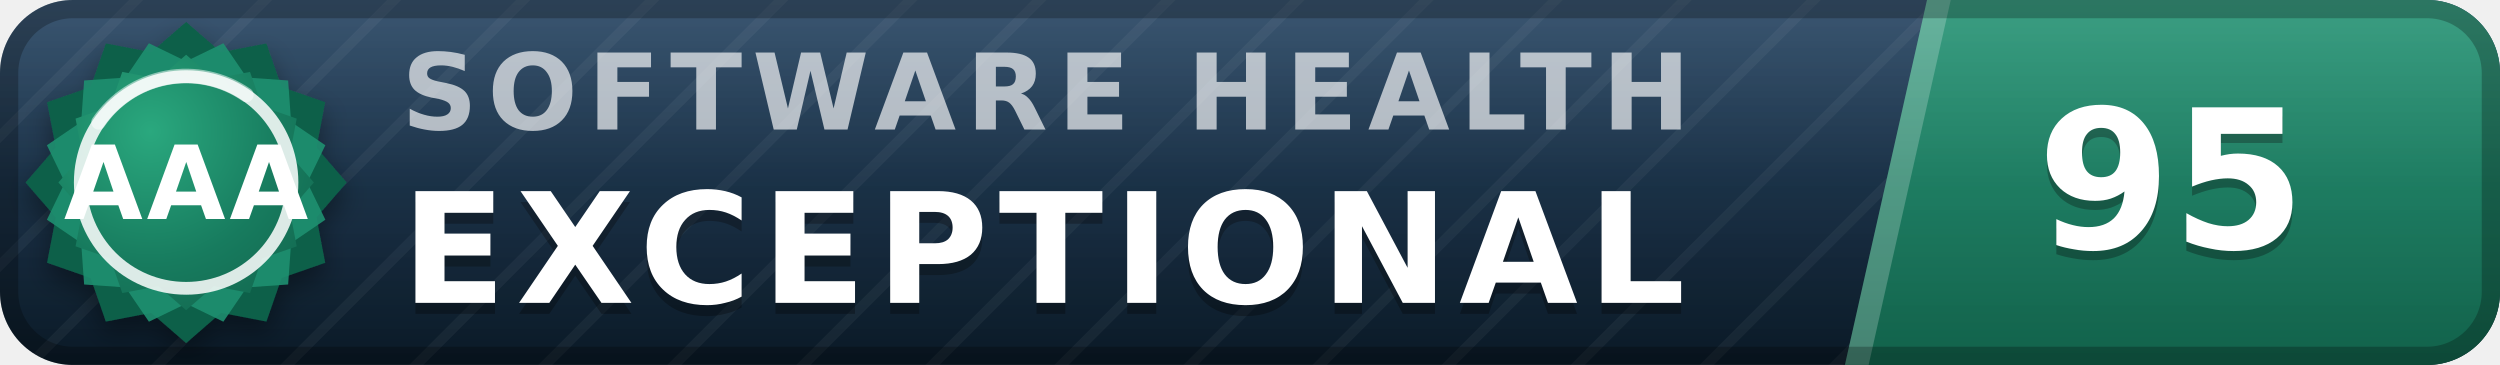
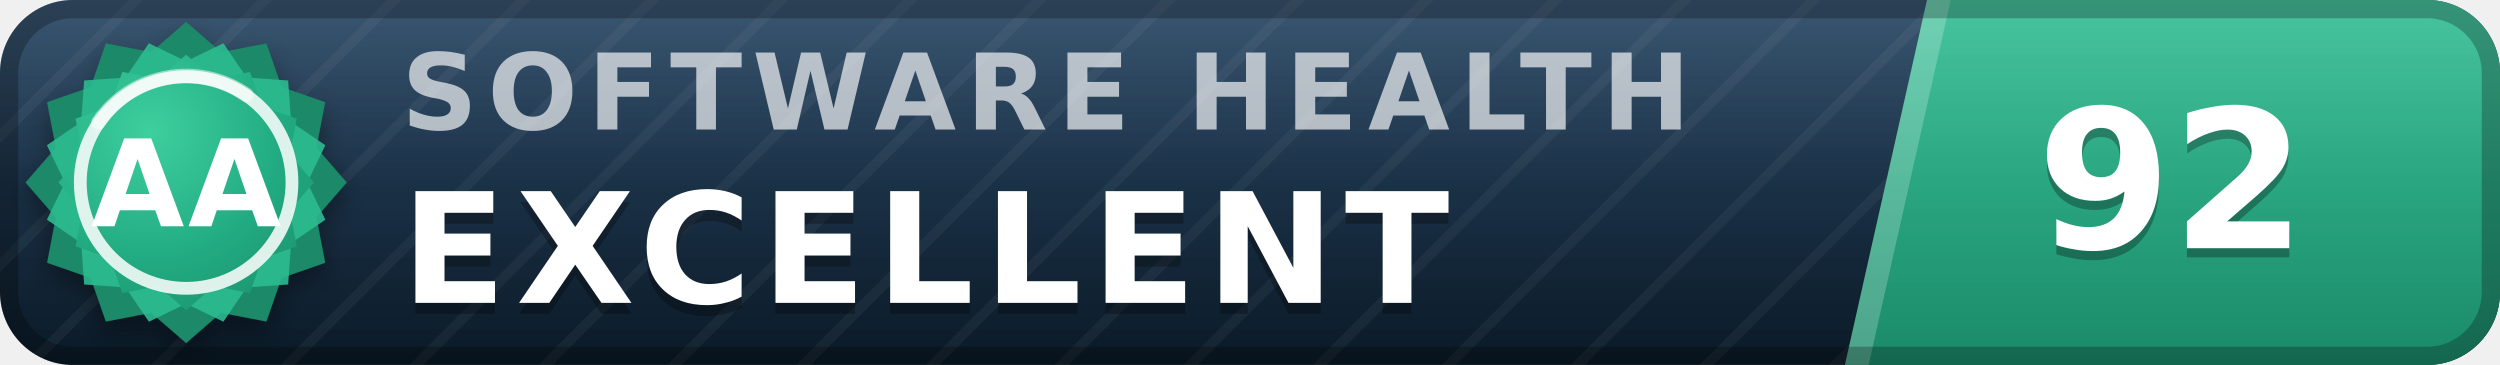
- <svg xmlns="http://www.w3.org/2000/svg" width="137" height="20" viewBox="0 0 137 20" role="img" aria-label="inspect.software software health index 95 of 100, exceptional (grade AAA)" font-family="Verdana,DejaVu Sans,Geneva,sans-serif">
+ <svg xmlns="http://www.w3.org/2000/svg" width="137" height="20" viewBox="0 0 137 20" role="img" aria-label="inspect.software software health index 92 of 100, excellent (grade AA)" font-family="Verdana,DejaVu Sans,Geneva,sans-serif">
  <defs>
    <linearGradient id="plate" x1="0" y1="0" x2="0" y2="1">
      <stop offset="0" stop-color="#1d3d5c" />
      <stop offset="1" stop-color="#0a1926" />
    </linearGradient>
    <linearGradient id="endplate" x1="0" y1="0" x2="0" y2="1">
-       <stop offset="0" stop-color="#1e9070" />
-       <stop offset="1" stop-color="#11614a" />
+       <stop offset="0" stop-color="#2cbc90" />
+       <stop offset="1" stop-color="#1a8a68" />
    </linearGradient>
    <linearGradient id="gloss" x1="0" y1="0" x2="0" y2="1">
      <stop offset="0" stop-color="#fff" stop-opacity=".13" />
      <stop offset=".5" stop-color="#fff" stop-opacity=".03" />
      <stop offset="1" stop-color="#fff" stop-opacity="0" />
    </linearGradient>
    <pattern id="guilloche" width="5" height="5" patternUnits="userSpaceOnUse" patternTransform="rotate(45)">
      <line x1="0" y1="0" x2="0" y2="5" stroke="#fff" stroke-opacity=".045" stroke-width="1.1" />
    </pattern>
    <clipPath id="rounded">
      <rect width="137" height="20" rx="4" />
    </clipPath>
    <radialGradient id="sealFace" cx=".36" cy=".3" r=".95">
-       <stop offset="0" stop-color="#2aa87e" />
-       <stop offset=".55" stop-color="#177b5e" />
-       <stop offset="1" stop-color="#11614a" />
+       <stop offset="0" stop-color="#3ecf9e" />
+       <stop offset=".55" stop-color="#21aa81" />
+       <stop offset="1" stop-color="#1a8a68" />
    </radialGradient>
    <filter id="sealShadow" x="-40%" y="-40%" width="180%" height="180%">
      <feDropShadow dx="0" dy="0.7" stdDeviation="0.7" flood-color="#000" flood-opacity="0.38" />
    </filter>
  </defs>
  <g clip-path="url(#rounded)">
    <rect width="137" height="20" fill="url(#plate)" />
    <rect width="137" height="20" fill="url(#guilloche)" />
    <polygon points="105.6,0 137,0 137,20 101.1,20" fill="url(#endplate)" />
    <polygon points="105.6,0 106.9,0 102.4,20 101.1,20" fill="#fff" fill-opacity=".22" />
    <text x="22.0" y="7.1" font-size="5.8" letter-spacing="0.55" fill="#fff" fill-opacity=".66" font-weight="bold" textLength="76.3" lengthAdjust="spacing">SOFTWARE HEALTH</text>
-     <text x="22.0" y="17.2" font-size="8.4" fill="#000" fill-opacity=".3" font-weight="bold" letter-spacing="0.55" textLength="76.0" lengthAdjust="spacing">EXCEPTIONAL</text>
-     <text x="22.0" y="16.6" font-size="8.4" fill="#fff" font-weight="bold" letter-spacing="0.55" textLength="76.0" lengthAdjust="spacing">EXCEPTIONAL</text>
-     <text x="119.0" y="14.1" font-size="10.6" fill="#000" fill-opacity=".3" font-weight="bold" text-anchor="middle">95</text>
-     <text x="119.0" y="13.6" font-size="10.6" fill="#fff" font-weight="bold" text-anchor="middle">95</text>
+     <text x="22.0" y="17.2" font-size="8.4" fill="#000" fill-opacity=".3" font-weight="bold" letter-spacing="0.55" textLength="65.1" lengthAdjust="spacing">EXCELLENT</text>
+     <text x="22.0" y="16.6" font-size="8.4" fill="#fff" font-weight="bold" letter-spacing="0.55" textLength="65.1" lengthAdjust="spacing">EXCELLENT</text>
+     <text x="119.0" y="14.1" font-size="10.6" fill="#000" fill-opacity=".3" font-weight="bold" text-anchor="middle">92</text>
+     <text x="119.0" y="13.6" font-size="10.6" fill="#fff" font-weight="bold" text-anchor="middle">92</text>
    <rect width="137" height="20" fill="url(#gloss)" />
  </g>
  <rect x=".5" y=".5" width="136" height="19" rx="3.5" fill="none" stroke="#000" stroke-opacity=".25" />
  <g filter="url(#sealShadow)">
-     <path d="M10.20 1.20 L12.11 2.86 L14.60 2.38 L15.43 4.77 L17.82 5.60 L17.34 8.09 L19.00 10.00 L17.34 11.91 L17.82 14.40 L15.43 15.23 L14.60 17.62 L12.11 17.14 L10.20 18.80 L8.29 17.14 L5.80 17.62 L4.97 15.23 L2.58 14.40 L3.06 11.91 L1.40 10.00 L3.06 8.09 L2.58 5.60 L4.97 4.77 L5.80 2.38 L8.29 2.86 L10.20 1.20 Z" fill="#11614a" />
+     <path d="M10.20 1.20 L12.11 2.86 L14.60 2.38 L15.43 4.77 L17.82 5.60 L17.34 8.09 L19.00 10.00 L17.34 11.91 L17.82 14.40 L15.43 15.23 L14.60 17.62 L12.11 17.14 L10.20 18.80 L8.29 17.14 L5.80 17.62 L4.97 15.23 L2.58 14.40 L3.06 11.91 L1.40 10.00 L3.06 8.09 L2.58 5.60 L4.97 4.77 L5.80 2.38 L8.29 2.86 L10.20 1.20 Z" fill="#1a8a68" />
  </g>
-   <path d="M12.24 2.37 L13.52 4.25 L15.79 4.41 L15.95 6.68 L17.83 7.96 L16.84 10.00 L17.83 12.04 L15.95 13.32 L15.79 15.59 L13.52 15.75 L12.24 17.63 L10.20 16.64 L8.16 17.63 L6.88 15.75 L4.61 15.59 L4.45 13.32 L2.57 12.04 L3.56 10.00 L2.57 7.96 L4.45 6.68 L4.61 4.41 L6.88 4.25 L8.16 2.37 L10.20 3.36 L12.24 2.37 Z" fill="#1e9070" fill-opacity=".9" />
+   <path d="M12.24 2.37 L13.52 4.25 L15.79 4.41 L15.95 6.68 L17.83 7.96 L16.84 10.00 L17.83 12.04 L15.95 13.32 L15.79 15.59 L13.52 15.75 L12.24 17.63 L10.20 16.64 L8.16 17.63 L6.88 15.75 L4.61 15.59 L4.45 13.32 L2.57 12.04 L3.56 10.00 L2.57 7.96 L4.45 6.68 L4.61 4.41 L6.88 4.25 L8.16 2.37 L10.20 3.36 L12.24 2.37 Z" fill="#2cbc90" fill-opacity=".9" />
  <path d="M10.20 3.00 L11.72 4.32 L13.70 3.94 L14.36 5.84 L16.26 6.50 L15.88 8.48 L17.20 10.00 L15.88 11.52 L16.26 13.50 L14.36 14.16 L13.70 16.06 L11.72 15.68 L10.20 17.00 L8.68 15.68 L6.70 16.06 L6.04 14.16 L4.14 13.50 L4.52 11.52 L3.20 10.00 L4.52 8.48 L4.14 6.50 L6.04 5.84 L6.70 3.94 L8.68 4.32 L10.20 3.00 Z" fill="url(#sealFace)" />
  <circle cx="10.2" cy="10.0" r="5.8" fill="none" stroke="#fff" stroke-opacity=".85" stroke-width=".7" />
  <path d="M5.4 6.7 A5.8 5.8 0 0 1 13.5 5.2" stroke="#fff" stroke-opacity=".5" stroke-width=".8" fill="none" stroke-linecap="round" />
-   <text x="10.2" y="12.0" font-size="5.6" fill="#fff" font-weight="bold" text-anchor="middle" letter-spacing=".2">AAA</text>
+   <text x="10.2" y="12.4" font-size="6.6" fill="#fff" font-weight="bold" text-anchor="middle" letter-spacing=".2">AA</text>
</svg>
